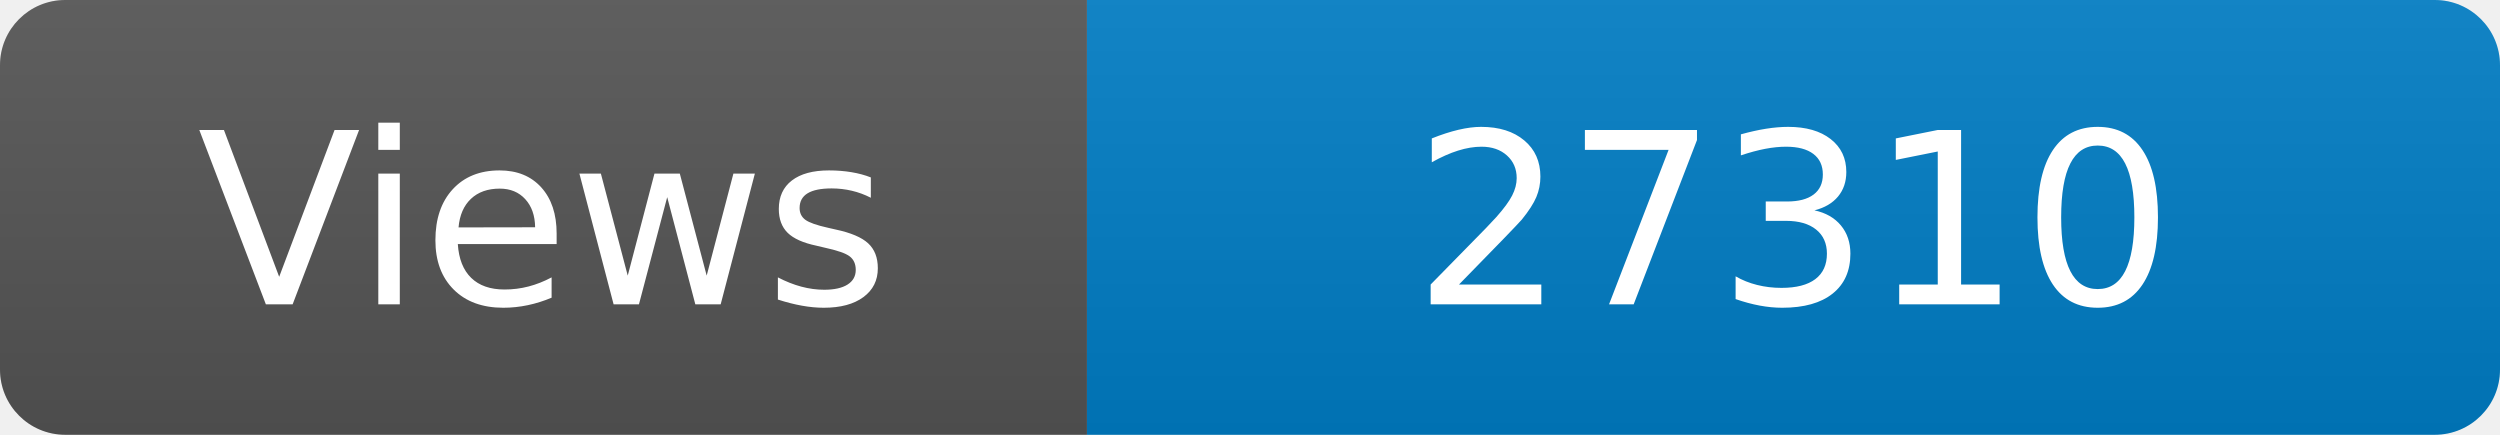
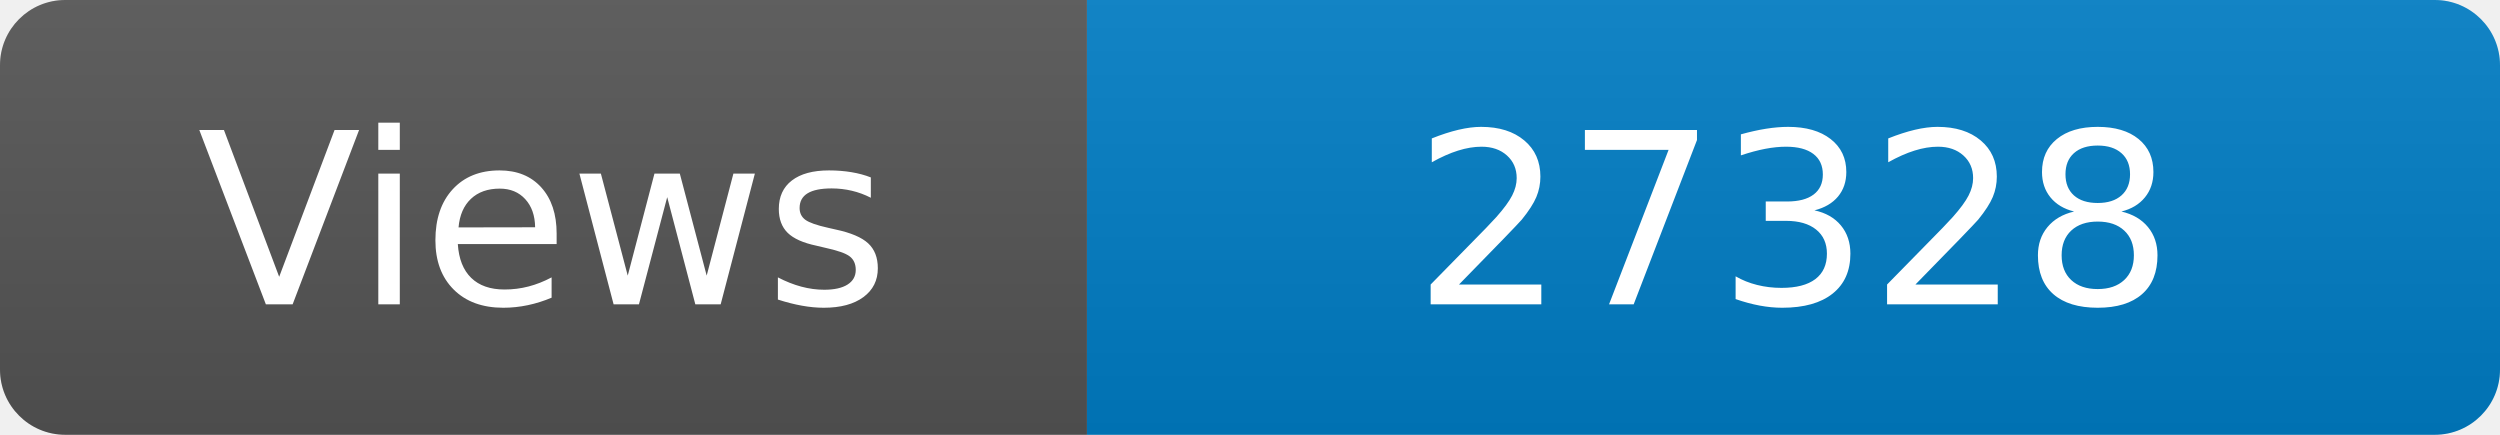
<svg xmlns="http://www.w3.org/2000/svg" width="115" height="20" role="img" aria-label="Maintained?: yes">
  <linearGradient id="s" x2="0" y2="100%">
    <stop offset="0" stop-color="#bbb" stop-opacity=".1" />
    <stop offset="1" stop-opacity=".1" />
  </linearGradient>
  <clipPath id="r">
    <rect width="115" height="20" rx="3" fill="#fff" />
  </clipPath>
  <g clip-path="url(#r)">
    <rect width="50" height="20" fill="#555" />
    <rect x="50" width="160" height="20" fill="#007ec6" />
    <rect width="115" height="20" fill="url(#s)" />
  </g>
  <g fill="#fff" text-anchor="middle" font-family="Verdana,Geneva,DejaVu Sans,sans-serif" font-size="110">
    <text x="250" y="140" transform="scale(.1)" fill="#fff">Views</text>
-     <text x="825" y="140" transform="scale(.1)" fill="#fff">27310</text>
+     <text x="825" y="140" transform="scale(.1)" fill="#fff">27328</text>
  </g>
</svg>
